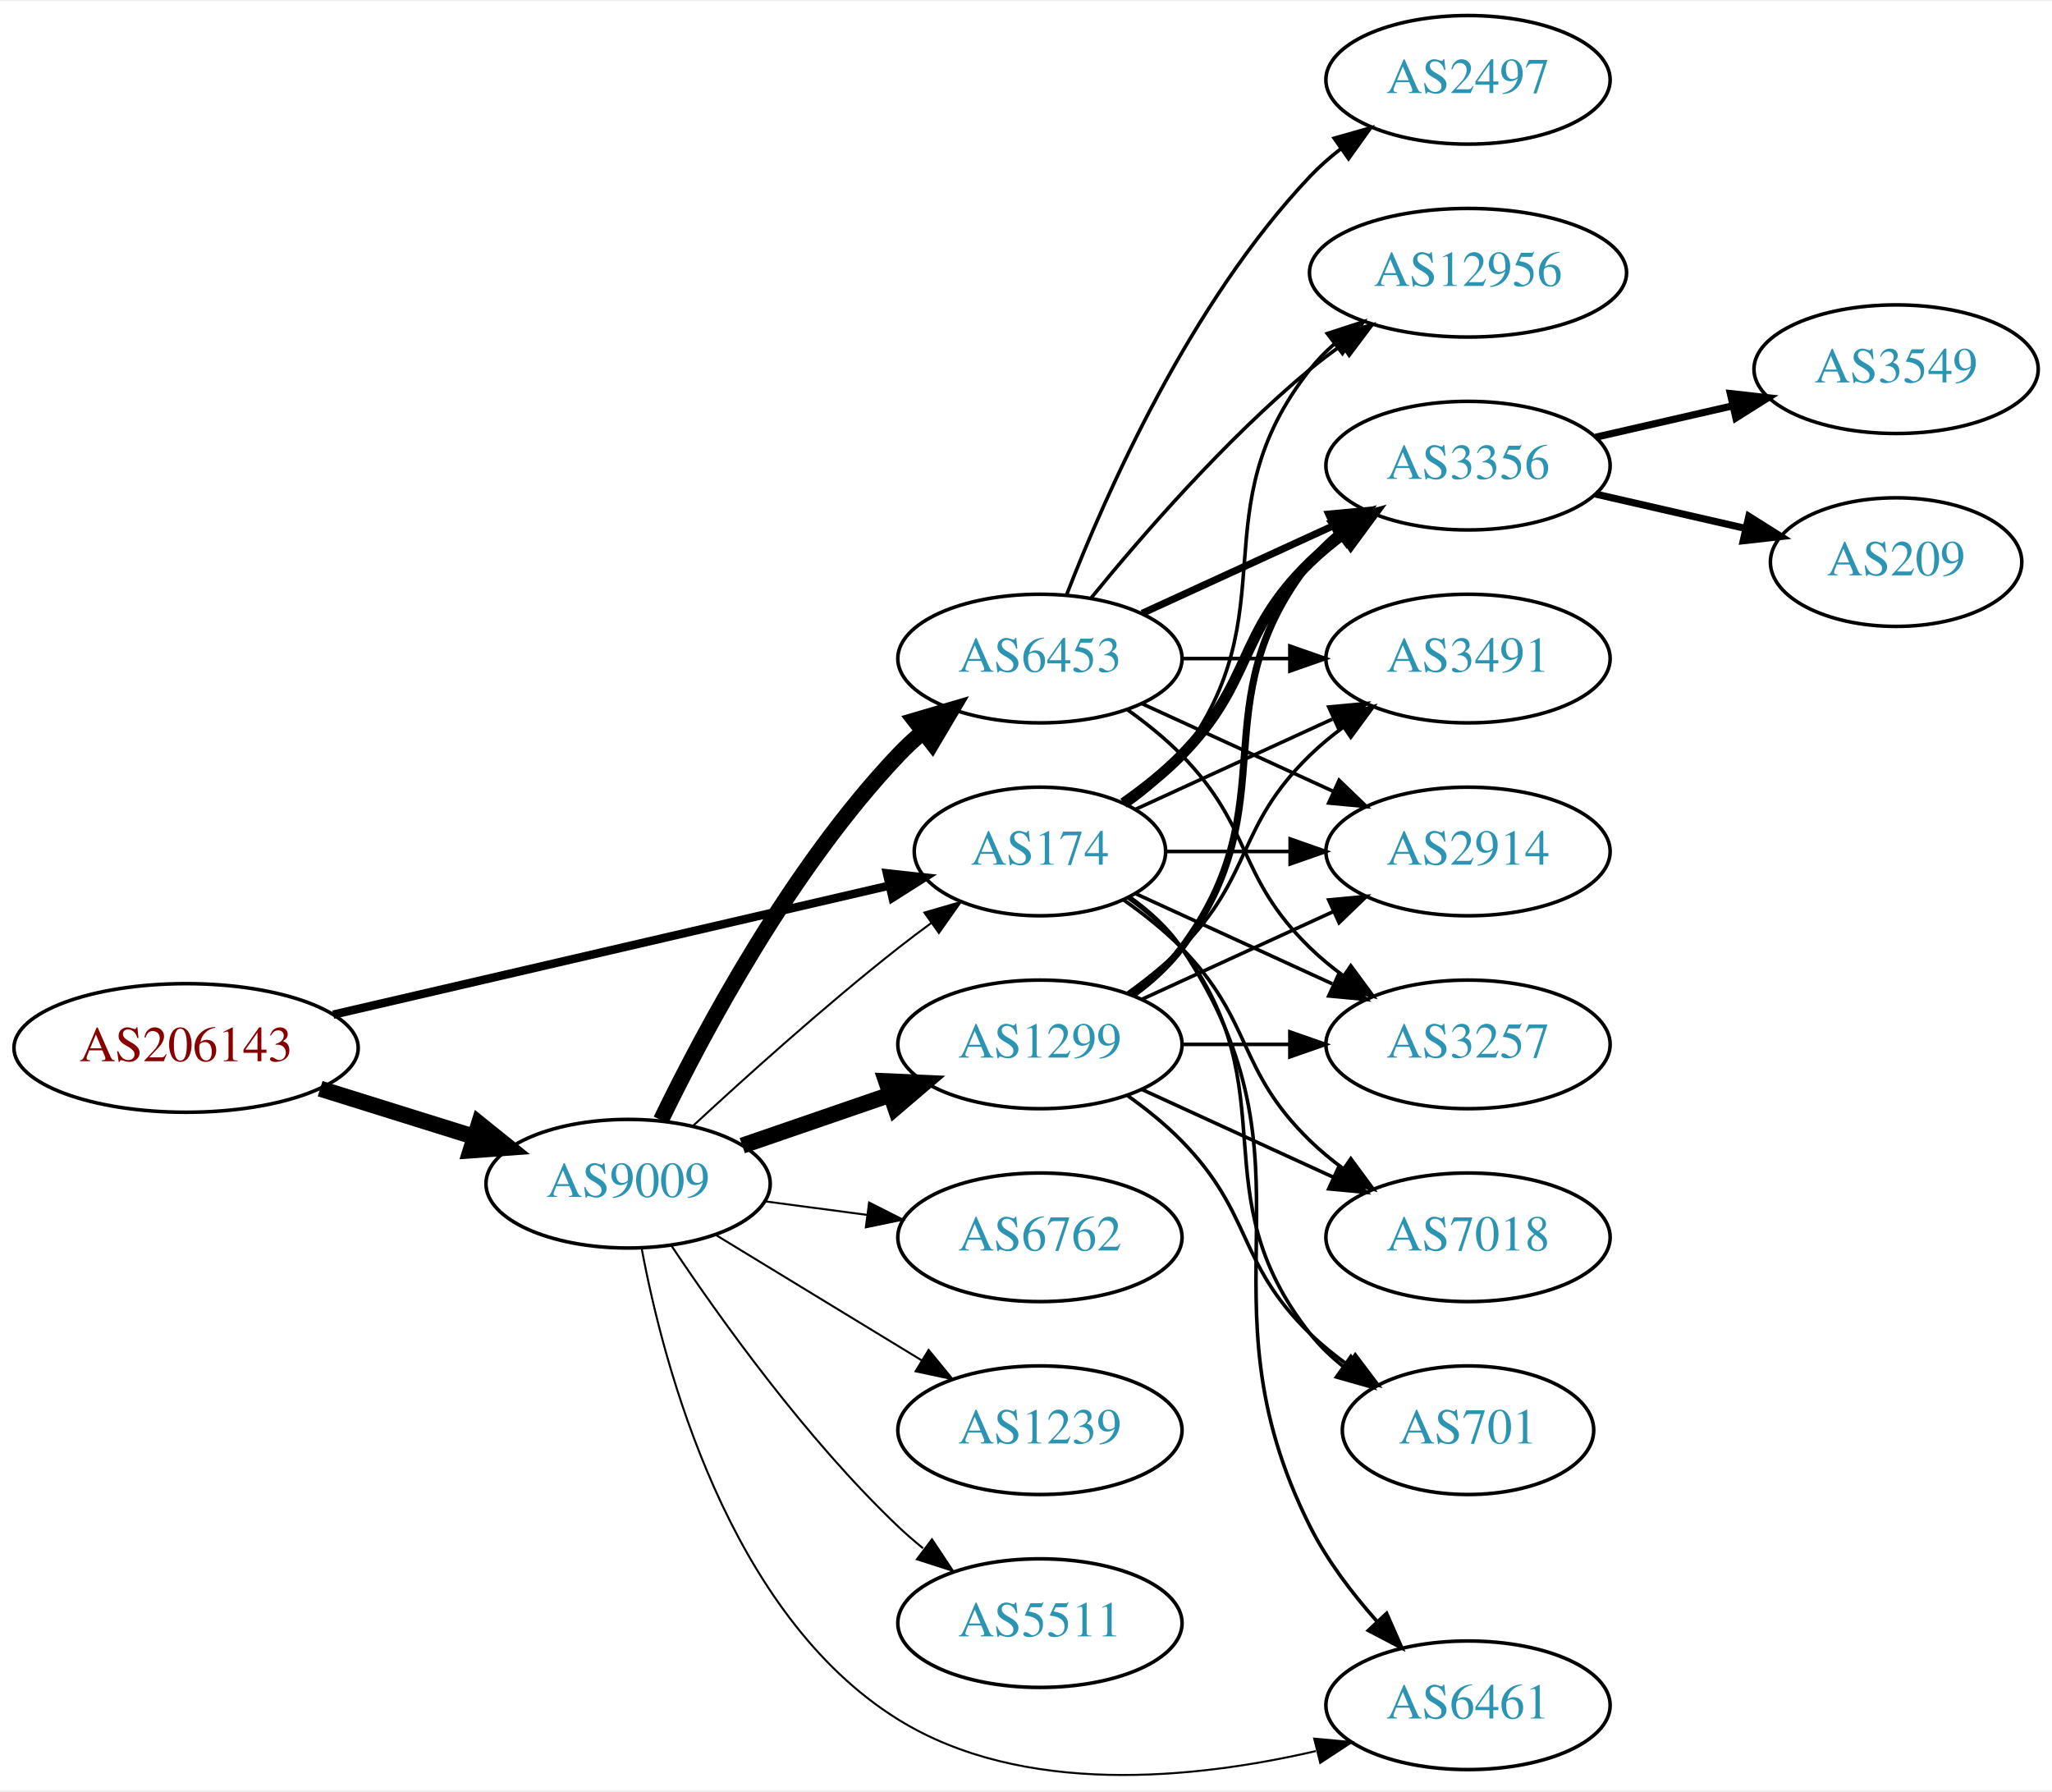
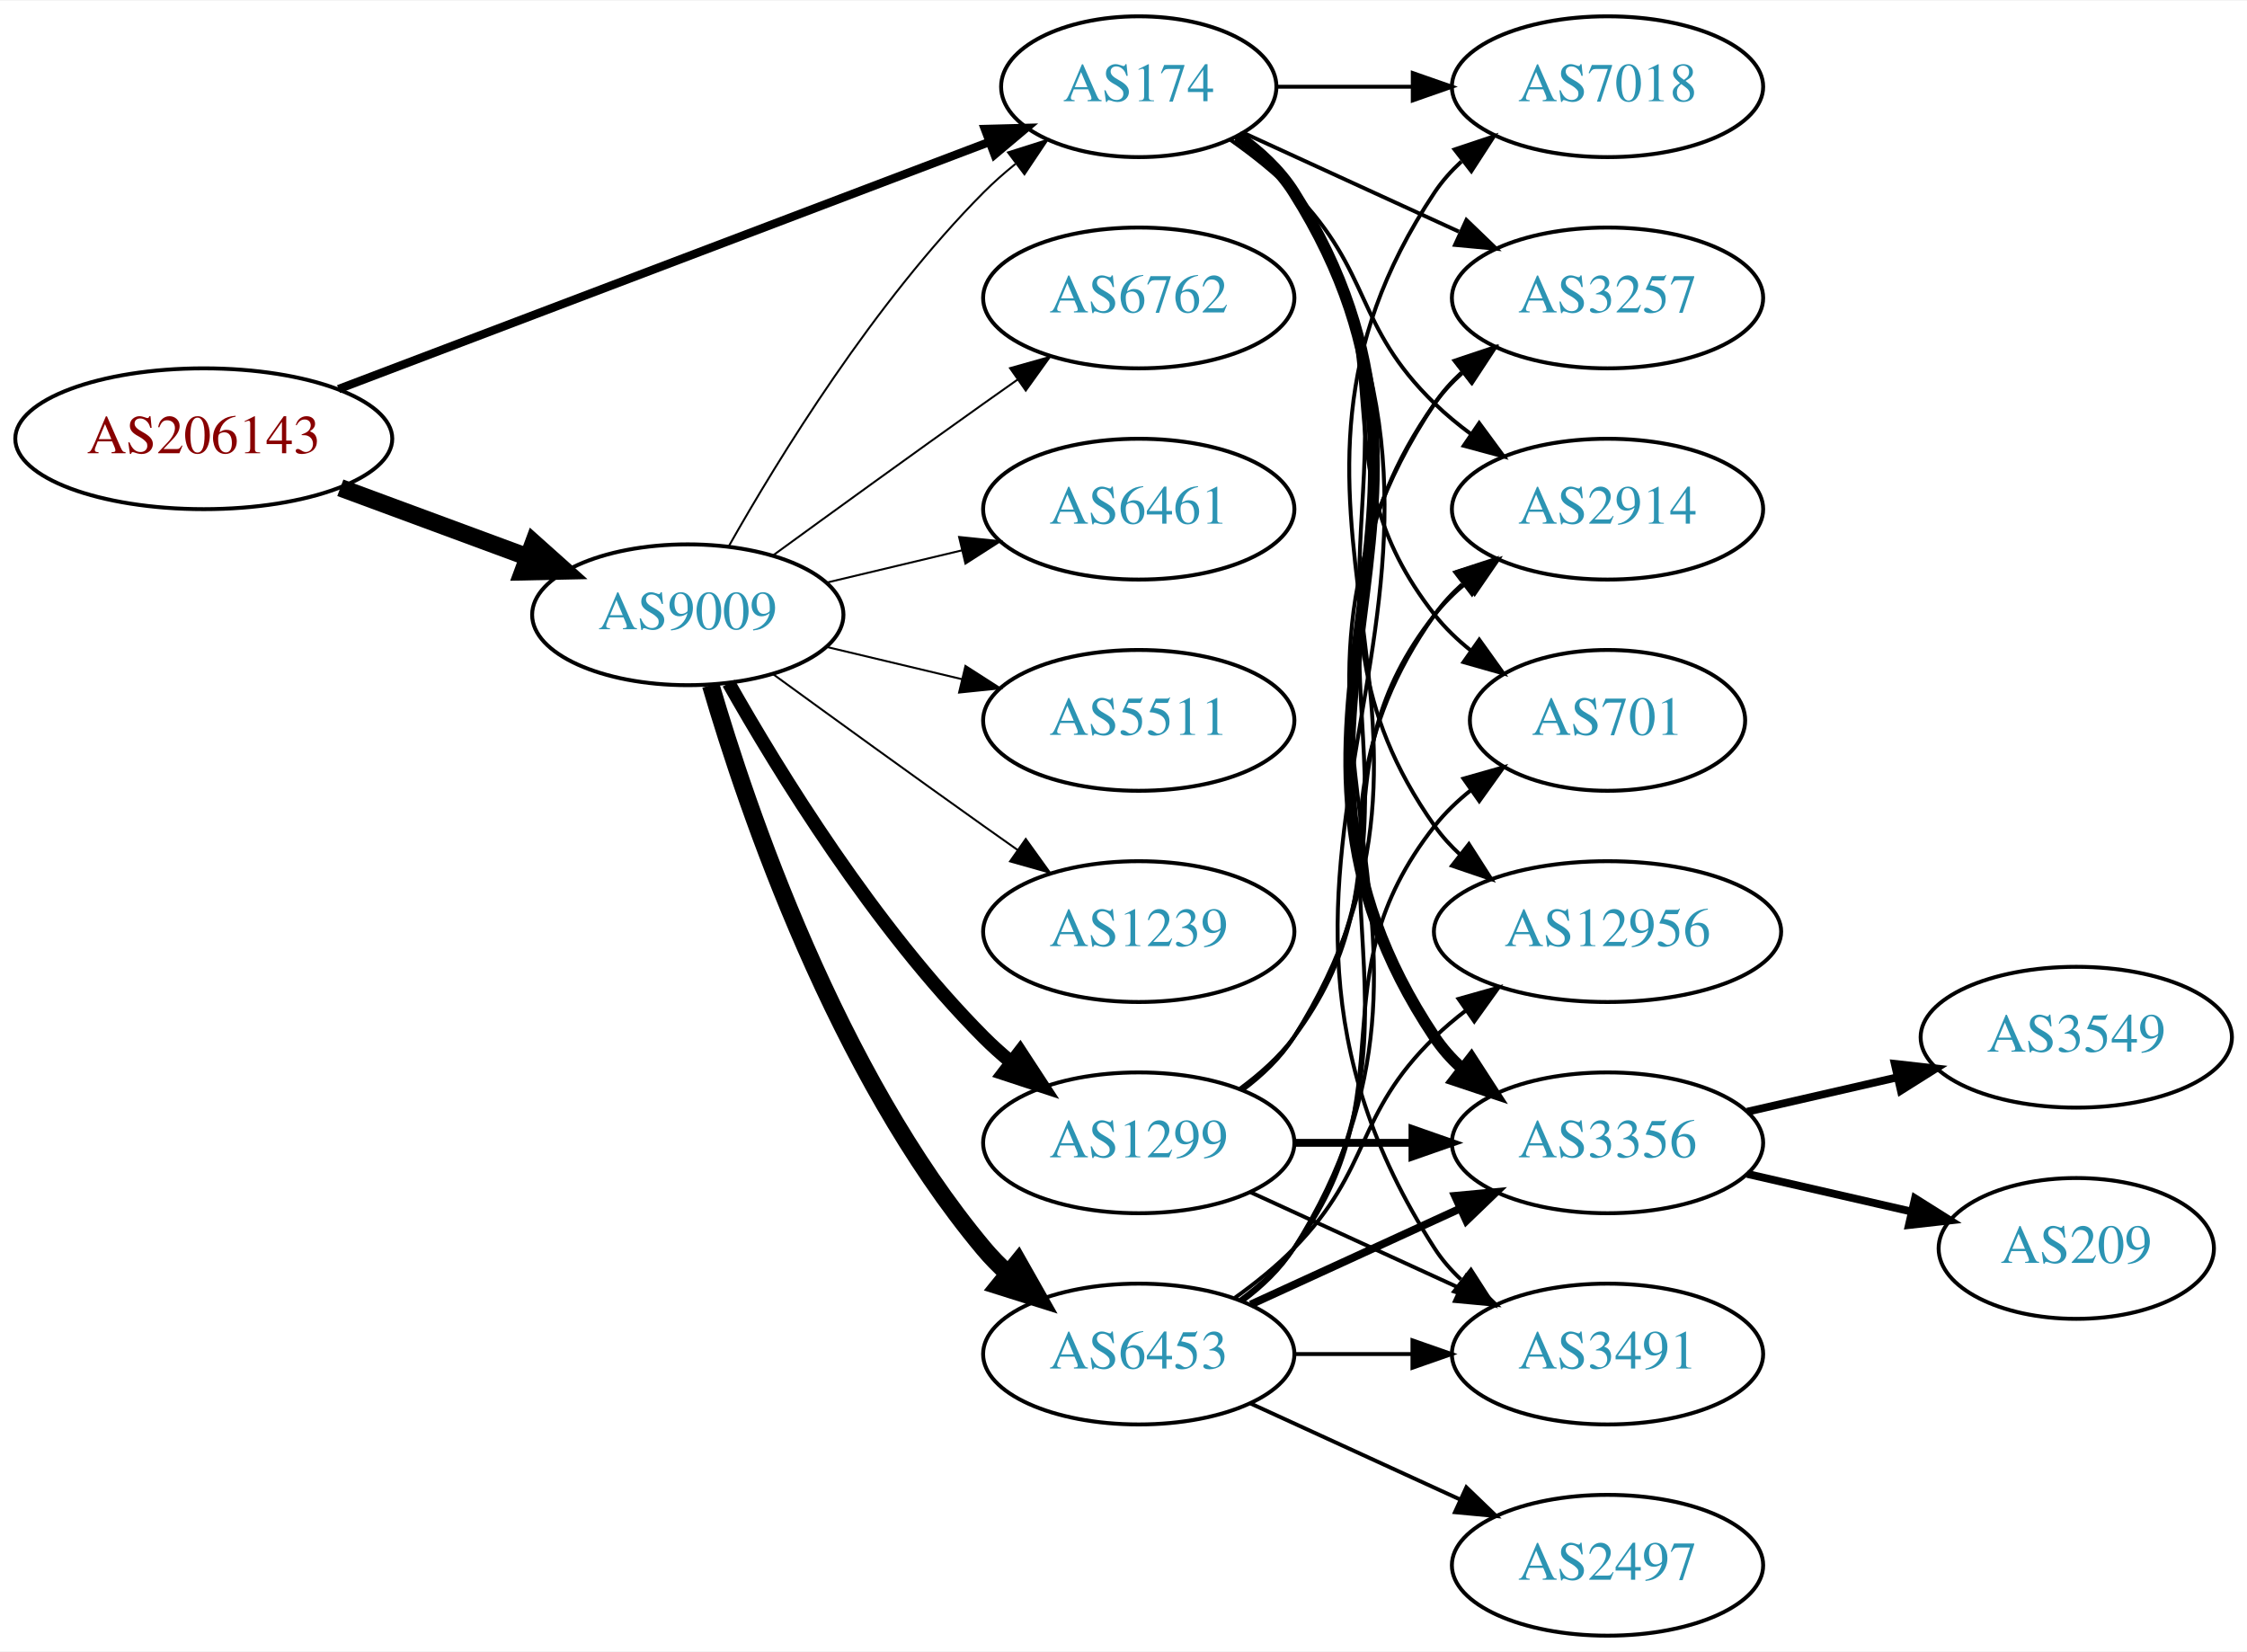
- <svg xmlns="http://www.w3.org/2000/svg" xmlns:xlink="http://www.w3.org/1999/xlink" width="574pt" height="501pt" viewBox="0.00 0.00 574.46 500.71">
-   <g id="graph0" class="graph" transform="scale(1 1) rotate(0) translate(4 496.707)">
-     <polygon fill="white" stroke="none" points="-4,4 -4,-496.707 570.463,-496.707 570.463,4 -4,4" />
+ <svg xmlns="http://www.w3.org/2000/svg" xmlns:xlink="http://www.w3.org/1999/xlink" width="574pt" height="422pt" viewBox="0.00 0.00 574.46 422.00">
+   <g id="graph0" class="graph" transform="scale(1 1) rotate(0) translate(4 418)">
+     <polygon fill="white" stroke="none" points="-4,4 -4,-418 570.463,-418 570.463,4 -4,4" />
    <g id="node1" class="node">
      <g id="a_node1">
        <a xlink:href="/asn/206143" xlink:title="AS206143 ~ Networked Creativity LLP [AT]">
-           <ellipse fill="#ffffff" stroke="black" cx="48.096" cy="-203.707" rx="48.192" ry="18" />
-           <text text-anchor="middle" x="48.096" y="-200.007" font-family="Times,serif" font-size="14.00" fill="#880000">AS206143</text>
+           <ellipse fill="#ffffff" stroke="black" cx="48.096" cy="-306" rx="48.192" ry="18" />
+           <text text-anchor="middle" x="48.096" y="-302.3" font-family="Times,serif" font-size="14.00" fill="#880000">AS206143</text>
        </a>
      </g>
    </g>
    <g id="node2" class="node">
      <g id="a_node2">
        <a xlink:href="/asn/174" xlink:title="AS174 ~ Cogent Communications [US]">
-           <ellipse fill="#ffffff" stroke="black" cx="287.131" cy="-258.707" rx="35.194" ry="18" />
-           <text text-anchor="middle" x="287.131" y="-255.007" font-family="Times,serif" font-size="14.00" fill="#2c94b3">AS174</text>
+           <ellipse fill="#ffffff" stroke="black" cx="287.131" cy="-396" rx="35.194" ry="18" />
+           <text text-anchor="middle" x="287.131" y="-392.3" font-family="Times,serif" font-size="14.00" fill="#2c94b3">AS174</text>
        </a>
      </g>
    </g>
    <g id="edge1" class="edge">
-       <path fill="none" stroke="black" stroke-width="2.357" d="M89.305,-213.037C132.593,-223.081 201.107,-238.979 244.818,-249.121" />
-       <polygon fill="black" stroke="black" stroke-width="2.357" points="244.294,-252.592 254.826,-251.443 245.876,-245.774 244.294,-252.592" />
+       <path fill="none" stroke="black" stroke-width="2.143" d="M82.554,-318.704C126.425,-335.361 203.161,-364.497 248.85,-381.845" />
+       <polygon fill="black" stroke="black" stroke-width="2.143" points="247.789,-385.186 258.381,-385.463 250.274,-378.642 247.789,-385.186" />
    </g>
    <g id="node3" class="node">
      <g id="a_node3">
        <a xlink:href="/asn/9009" xlink:title="AS9009 ~ M247 Ltd [GB]">
-           <ellipse fill="#ffffff" stroke="black" cx="171.838" cy="-165.707" rx="39.794" ry="18" />
-           <text text-anchor="middle" x="171.838" y="-162.007" font-family="Times,serif" font-size="14.00" fill="#2c94b3">AS9009</text>
+           <ellipse fill="#ffffff" stroke="black" cx="171.838" cy="-261" rx="39.794" ry="18" />
+           <text text-anchor="middle" x="171.838" y="-257.3" font-family="Times,serif" font-size="14.00" fill="#2c94b3">AS9009</text>
        </a>
      </g>
    </g>
    <g id="edge2" class="edge">
-       <path fill="none" stroke="black" stroke-width="4.5" d="M85.622,-192.306C99.149,-188.084 114.595,-183.262 128.589,-178.894" />
-       <polygon fill="black" stroke="black" stroke-width="4.5" points="130.1,-182.548 138.473,-175.809 127.754,-175.03 130.1,-182.548" />
+       <path fill="none" stroke="black" stroke-width="4.5" d="M83.008,-293.465C97.783,-288.004 115.213,-281.561 130.635,-275.86" />
+       <polygon fill="black" stroke="black" stroke-width="4.5" points="132.417,-279.4 140.431,-272.239 129.686,-272.013 132.417,-279.4" />
    </g>
    <g id="node4" class="node">
      <g id="a_node4">
-         <a xlink:href="/asn/3491" xlink:title="AS3491 ~ PCCW Global, Inc. [US]">
-           <ellipse fill="#ffffff" stroke="black" cx="406.973" cy="-312.707" rx="39.794" ry="18" />
-           <text text-anchor="middle" x="406.973" y="-309.007" font-family="Times,serif" font-size="14.00" fill="#2c94b3">AS3491</text>
+         <a xlink:href="/asn/3257" xlink:title="AS3257 ~ GTT [DE]">
+           <ellipse fill="#ffffff" stroke="black" cx="406.973" cy="-342" rx="39.794" ry="18" />
+           <text text-anchor="middle" x="406.973" y="-338.3" font-family="Times,serif" font-size="14.00" fill="#2c94b3">AS3257</text>
        </a>
      </g>
    </g>
    <g id="edge3" class="edge">
-       <path fill="none" stroke="black" d="M313.992,-270.558C330.113,-277.945 351.115,-287.569 368.98,-295.755" />
-       <polygon fill="black" stroke="black" points="367.983,-299.148 378.532,-300.132 370.899,-292.784 367.983,-299.148" />
+       <path fill="none" stroke="black" d="M313.992,-384.149C330.113,-376.762 351.115,-367.138 368.98,-358.952" />
+       <polygon fill="black" stroke="black" points="370.899,-361.923 378.532,-354.575 367.983,-355.559 370.899,-361.923" />
    </g>
    <g id="node5" class="node">
      <g id="a_node5">
-         <a xlink:href="/asn/2914" xlink:title="AS2914 ~ NTT America, Inc. [US]">
-           <ellipse fill="#ffffff" stroke="black" cx="406.973" cy="-258.707" rx="39.794" ry="18" />
-           <text text-anchor="middle" x="406.973" y="-255.007" font-family="Times,serif" font-size="14.00" fill="#2c94b3">AS2914</text>
+         <a xlink:href="/asn/701" xlink:title="AS701 ~ UUNET [US]">
+           <ellipse fill="#ffffff" stroke="black" cx="406.973" cy="-234" rx="35.194" ry="18" />
+           <text text-anchor="middle" x="406.973" y="-230.3" font-family="Times,serif" font-size="14.00" fill="#2c94b3">AS701</text>
        </a>
      </g>
    </g>
    <g id="edge4" class="edge">
-       <path fill="none" stroke="black" d="M322.533,-258.707C333.357,-258.707 345.524,-258.707 357.151,-258.707" />
-       <polygon fill="black" stroke="black" points="357.182,-262.207 367.182,-258.707 357.182,-255.207 357.182,-262.207" />
+       <path fill="none" stroke="black" d="M311.857,-382.989C317.354,-379.081 322.762,-374.378 326.777,-369 357.049,-328.458 331.479,-300.754 362.777,-261 365.424,-257.639 368.613,-254.583 372.044,-251.839" />
+       <polygon fill="black" stroke="black" points="374.182,-254.614 380.351,-246 370.157,-248.887 374.182,-254.614" />
    </g>
    <g id="node6" class="node">
      <g id="a_node6">
-         <a xlink:href="/asn/3257" xlink:title="AS3257 ~ GTT [DE]">
-           <ellipse fill="#ffffff" stroke="black" cx="406.973" cy="-204.707" rx="39.794" ry="18" />
-           <text text-anchor="middle" x="406.973" y="-201.007" font-family="Times,serif" font-size="14.00" fill="#2c94b3">AS3257</text>
+         <a xlink:href="/asn/3356" xlink:title="AS3356 ~ Level 3 Parent, LLC [US]">
+           <ellipse fill="#ffffff" stroke="black" cx="406.973" cy="-126" rx="39.794" ry="18" />
+           <text text-anchor="middle" x="406.973" y="-122.3" font-family="Times,serif" font-size="14.00" fill="#2c94b3">AS3356</text>
        </a>
      </g>
    </g>
    <g id="edge5" class="edge">
-       <path fill="none" stroke="black" d="M313.992,-246.856C330.113,-239.469 351.115,-229.845 368.98,-221.659" />
-       <polygon fill="black" stroke="black" points="370.899,-224.63 378.532,-217.282 367.983,-218.266 370.899,-224.63" />
+       <path fill="none" stroke="black" stroke-width="3" d="M312.457,-383.402C317.942,-379.485 323.195,-374.675 326.777,-369 378.727,-286.7 308.739,-233.944 362.777,-153 364.692,-150.131 367.027,-147.51 369.608,-145.128" />
+       <polygon fill="black" stroke="black" stroke-width="3" points="372.159,-147.579 377.919,-138.687 367.871,-142.046 372.159,-147.579" />
    </g>
    <g id="node7" class="node">
      <g id="a_node7">
-         <a xlink:href="/asn/701" xlink:title="AS701 ~ UUNET [US]">
-           <ellipse fill="#ffffff" stroke="black" cx="406.973" cy="-96.707" rx="35.194" ry="18" />
-           <text text-anchor="middle" x="406.973" y="-93.007" font-family="Times,serif" font-size="14.00" fill="#2c94b3">AS701</text>
+         <a xlink:href="/asn/7018" xlink:title="AS7018 ~ AT&amp;T Services, Inc. [US]">
+           <ellipse fill="#ffffff" stroke="black" cx="406.973" cy="-396" rx="39.794" ry="18" />
+           <text text-anchor="middle" x="406.973" y="-392.3" font-family="Times,serif" font-size="14.00" fill="#2c94b3">AS7018</text>
        </a>
      </g>
    </g>
    <g id="edge6" class="edge">
-       <path fill="none" stroke="black" d="M311.857,-245.696C317.354,-241.788 322.762,-237.085 326.777,-231.707 357.049,-191.165 331.479,-163.461 362.777,-123.707 365.424,-120.346 368.613,-117.29 372.044,-114.546" />
-       <polygon fill="black" stroke="black" points="374.182,-117.321 380.351,-108.707 370.157,-111.594 374.182,-117.321" />
+       <path fill="none" stroke="black" d="M322.533,-396C333.357,-396 345.524,-396 357.151,-396" />
+       <polygon fill="black" stroke="black" points="357.182,-399.5 367.182,-396 357.182,-392.5 357.182,-399.5" />
    </g>
    <g id="node8" class="node">
      <g id="a_node8">
-         <a xlink:href="/asn/7018" xlink:title="AS7018 ~ AT&amp;T Services, Inc. [US]">
-           <ellipse fill="#ffffff" stroke="black" cx="406.973" cy="-150.707" rx="39.794" ry="18" />
-           <text text-anchor="middle" x="406.973" y="-147.007" font-family="Times,serif" font-size="14.00" fill="#2c94b3">AS7018</text>
+         <a xlink:href="/asn/3491" xlink:title="AS3491 ~ PCCW Global, Inc. [US]">
+           <ellipse fill="#ffffff" stroke="black" cx="406.973" cy="-72" rx="39.794" ry="18" />
+           <text text-anchor="middle" x="406.973" y="-68.3" font-family="Times,serif" font-size="14.00" fill="#2c94b3">AS3491</text>
        </a>
      </g>
    </g>
    <g id="edge7" class="edge">
-       <path fill="none" stroke="black" d="M310.514,-245.175C316.156,-241.217 321.969,-236.621 326.777,-231.707 346.95,-211.09 342.084,-197.801 362.777,-177.707 365.623,-174.944 368.796,-172.321 372.096,-169.873" />
-       <polygon fill="black" stroke="black" points="374.162,-172.701 380.444,-164.169 370.213,-166.921 374.162,-172.701" />
+       <path fill="none" stroke="black" d="M312.586,-383.481C318.069,-379.563 323.288,-374.733 326.777,-369 389.721,-265.588 297.209,-200.768 362.777,-99 364.645,-96.101 366.947,-93.458 369.506,-91.061" />
+       <polygon fill="black" stroke="black" points="372.056,-93.511 377.783,-84.597 367.747,-87.994 372.056,-93.511" />
    </g>
    <g id="node9" class="node">
      <g id="a_node9">
-         <a xlink:href="/asn/3356" xlink:title="AS3356 ~ Level 3 Parent, LLC [US]">
-           <ellipse fill="#ffffff" stroke="black" cx="406.973" cy="-366.707" rx="39.794" ry="18" />
-           <text text-anchor="middle" x="406.973" y="-363.007" font-family="Times,serif" font-size="14.00" fill="#2c94b3">AS3356</text>
+         <a xlink:href="/asn/12956" xlink:title="AS12956 ~ TELXIUS [ES]">
+           <ellipse fill="#ffffff" stroke="black" cx="406.973" cy="-180" rx="44.393" ry="18" />
+           <text text-anchor="middle" x="406.973" y="-176.3" font-family="Times,serif" font-size="14.00" fill="#2c94b3">AS12956</text>
        </a>
      </g>
    </g>
    <g id="edge8" class="edge">
-       <path fill="none" stroke="black" stroke-width="3" d="M310.514,-272.239C316.156,-276.197 321.969,-280.793 326.777,-285.707 346.95,-306.324 342.084,-319.613 362.777,-339.707 365.623,-342.47 368.796,-345.093 372.096,-347.541" />
-       <polygon fill="black" stroke="black" stroke-width="3" points="370.213,-350.493 380.444,-353.245 374.162,-344.713 370.213,-350.493" />
+       <path fill="none" stroke="black" d="M312.248,-383.266C317.738,-379.352 323.044,-374.577 326.777,-369 367.802,-307.706 320.198,-267.225 362.777,-207 364.666,-204.328 366.912,-201.865 369.371,-199.605" />
+       <polygon fill="black" stroke="black" points="371.535,-202.356 377.247,-193.433 367.217,-196.846 371.535,-202.356" />
    </g>
    <g id="node10" class="node">
      <g id="a_node10">
-         <a xlink:href="/asn/12956" xlink:title="AS12956 ~ TELXIUS [ES]">
-           <ellipse fill="#ffffff" stroke="black" cx="406.973" cy="-420.707" rx="44.393" ry="18" />
-           <text text-anchor="middle" x="406.973" y="-417.007" font-family="Times,serif" font-size="14.00" fill="#2c94b3">AS12956</text>
+         <a xlink:href="/asn/2914" xlink:title="AS2914 ~ NTT America, Inc. [US]">
+           <ellipse fill="#ffffff" stroke="black" cx="406.973" cy="-288" rx="39.794" ry="18" />
+           <text text-anchor="middle" x="406.973" y="-284.3" font-family="Times,serif" font-size="14.00" fill="#2c94b3">AS2914</text>
        </a>
      </g>
    </g>
    <g id="edge9" class="edge">
-       <path fill="none" stroke="black" d="M311.857,-271.718C317.354,-275.626 322.762,-280.329 326.777,-285.707 357.049,-326.249 331.479,-353.953 362.777,-393.707 364.802,-396.278 367.143,-398.67 369.668,-400.881" />
-       <polygon fill="black" stroke="black" points="367.582,-403.691 377.657,-406.968 371.824,-398.123 367.582,-403.691" />
-     </g>
-     <g id="node11" class="node">
-       <g id="a_node11">
-         <a xlink:href="/asn/6461" xlink:title="AS6461 ~ Zayo Bandwidth [US]">
-           <ellipse fill="#ffffff" stroke="black" cx="406.973" cy="-19.707" rx="39.794" ry="18" />
-           <text text-anchor="middle" x="406.973" y="-16.007" font-family="Times,serif" font-size="14.00" fill="#2c94b3">AS6461</text>
-         </a>
-       </g>
-     </g>
-     <g id="edge10" class="edge">
-       <path fill="none" stroke="black" d="M312.248,-245.973C317.738,-242.059 323.044,-237.284 326.777,-231.707 367.802,-170.413 329.664,-135.612 362.777,-69.707 367.567,-60.174 374.577,-50.969 381.563,-43.111" />
-       <polygon fill="black" stroke="black" points="384.182,-45.435 388.457,-35.741 379.07,-40.653 384.182,-45.435" />
-     </g>
-     <g id="edge19" class="edge">
-       <path fill="none" stroke="black" stroke-width="0.562" d="M189.851,-181.754C204.678,-195.491 226.96,-215.55 247.484,-231.707 250.423,-234.02 253.543,-236.367 256.687,-238.663" />
-       <polygon fill="black" stroke="black" stroke-width="0.562" points="254.781,-241.603 264.955,-244.561 258.846,-235.904 254.781,-241.603" />
+       <path fill="none" stroke="black" d="M310.514,-382.468C316.156,-378.51 321.969,-373.914 326.777,-369 346.95,-348.383 342.084,-335.094 362.777,-315 365.623,-312.237 368.796,-309.614 372.096,-307.166" />
+       <polygon fill="black" stroke="black" points="374.162,-309.994 380.444,-301.462 370.213,-304.214 374.162,-309.994" />
    </g>
    <g id="edge18" class="edge">
-       <path fill="none" stroke="black" stroke-width="0.562" d="M175.599,-147.783C181.756,-114.785 200.004,-45.113 247.484,-15.707 282.368,5.898 330.37,0.984 364.382,-6.89" />
-       <polygon fill="black" stroke="black" stroke-width="0.562" points="363.908,-10.379 374.458,-9.403 365.602,-3.587 363.908,-10.379" />
+       <path fill="none" stroke="black" stroke-width="0.5" d="M182.298,-278.49C195.08,-301.096 219.512,-340.886 247.484,-369 249.985,-371.513 252.745,-373.949 255.606,-376.261" />
+       <polygon fill="black" stroke="black" stroke-width="0.5" points="253.705,-379.21 263.804,-382.413 257.907,-373.611 253.705,-379.21" />
+     </g>
+     <g id="node13" class="node">
+       <g id="a_node13">
+         <a xlink:href="/asn/1239" xlink:title="AS1239 ~ Sprint [US]">
+           <ellipse fill="#ffffff" stroke="black" cx="287.131" cy="-180" rx="39.794" ry="18" />
+           <text text-anchor="middle" x="287.131" y="-176.3" font-family="Times,serif" font-size="14.00" fill="#2c94b3">AS1239</text>
+         </a>
+       </g>
+     </g>
+     <g id="edge12" class="edge">
+       <path fill="none" stroke="black" stroke-width="0.5" d="M193.686,-245.778C208.62,-234.909 229.234,-219.975 247.484,-207 250.305,-204.995 253.248,-202.915 256.196,-200.841" />
+       <polygon fill="black" stroke="black" stroke-width="0.5" points="258.242,-203.681 264.421,-195.074 254.223,-197.95 258.242,-203.681" />
    </g>
    <g id="node14" class="node">
      <g id="a_node14">
-         <a xlink:href="/asn/6762" xlink:title="AS6762 ~ TELECOM ITALIA SPARKLE S.p.A. [IT]">
-           <ellipse fill="#ffffff" stroke="black" cx="287.131" cy="-150.707" rx="39.794" ry="18" />
-           <text text-anchor="middle" x="287.131" y="-147.007" font-family="Times,serif" font-size="14.00" fill="#2c94b3">AS6762</text>
+         <a xlink:href="/asn/1299" xlink:title="AS1299 ~ Telia Carrier [EU]">
+           <ellipse fill="#ffffff" stroke="black" cx="287.131" cy="-126" rx="39.794" ry="18" />
+           <text text-anchor="middle" x="287.131" y="-122.3" font-family="Times,serif" font-size="14.00" fill="#2c94b3">AS1299</text>
        </a>
      </g>
    </g>
    <g id="edge13" class="edge">
-       <path fill="none" stroke="black" stroke-width="0.562" d="M210.248,-160.754C219.336,-159.551 229.173,-158.248 238.658,-156.992" />
-       <polygon fill="black" stroke="black" stroke-width="0.562" points="239.306,-160.437 248.76,-155.655 238.387,-153.498 239.306,-160.437" />
+       <path fill="none" stroke="black" stroke-width="3.5" d="M182.298,-243.51C195.08,-220.904 219.512,-181.114 247.484,-153 249.595,-150.879 251.891,-148.812 254.277,-146.829" />
+       <polygon fill="black" stroke="black" stroke-width="3.5" points="256.792,-149.31 262.592,-140.444 252.529,-143.758 256.792,-149.31" />
    </g>
    <g id="node15" class="node">
      <g id="a_node15">
-         <a xlink:href="/asn/1299" xlink:title="AS1299 ~ Telia Carrier [EU]">
-           <ellipse fill="#ffffff" stroke="black" cx="287.131" cy="-204.707" rx="39.794" ry="18" />
-           <text text-anchor="middle" x="287.131" y="-201.007" font-family="Times,serif" font-size="14.00" fill="#2c94b3">AS1299</text>
+         <a xlink:href="/asn/6453" xlink:title="AS6453 ~ TATA COMMUNICATIONS (AMERICA) INC [US]">
+           <ellipse fill="#ffffff" stroke="black" cx="287.131" cy="-72" rx="39.794" ry="18" />
+           <text text-anchor="middle" x="287.131" y="-68.3" font-family="Times,serif" font-size="14.00" fill="#2c94b3">AS6453</text>
        </a>
      </g>
    </g>
    <g id="edge14" class="edge">
-       <path fill="none" stroke="black" stroke-width="4.5" d="M203.796,-176.364C216.554,-180.756 231.518,-185.907 245.164,-190.604" />
-       <polygon fill="black" stroke="black" stroke-width="4.5" points="244.08,-194.396 254.817,-193.927 246.643,-186.949 244.08,-194.396" />
+       <path fill="none" stroke="black" stroke-width="4.5" d="M177.712,-242.998C187.026,-211.156 209.843,-144.019 247.484,-99 249.355,-96.763 251.453,-94.626 253.679,-92.604" />
+       <polygon fill="black" stroke="black" stroke-width="4.5" points="256.301,-95.548 261.598,-86.196 251.348,-89.426 256.301,-95.548" />
    </g>
    <g id="node16" class="node">
      <g id="a_node16">
-         <a xlink:href="/asn/1239" xlink:title="AS1239 ~ Sprint [US]">
-           <ellipse fill="#ffffff" stroke="black" cx="287.131" cy="-96.707" rx="39.794" ry="18" />
-           <text text-anchor="middle" x="287.131" y="-93.007" font-family="Times,serif" font-size="14.00" fill="#2c94b3">AS1239</text>
+         <a xlink:href="/asn/6762" xlink:title="AS6762 ~ TELECOM ITALIA SPARKLE S.p.A. [IT]">
+           <ellipse fill="#ffffff" stroke="black" cx="287.131" cy="-342" rx="39.794" ry="18" />
+           <text text-anchor="middle" x="287.131" y="-338.3" font-family="Times,serif" font-size="14.00" fill="#2c94b3">AS6762</text>
        </a>
      </g>
    </g>
    <g id="edge15" class="edge">
-       <path fill="none" stroke="black" stroke-width="0.562" d="M196.312,-151.41C213.022,-141.233 235.677,-127.435 254.054,-116.243" />
-       <polygon fill="black" stroke="black" stroke-width="0.562" points="255.966,-119.176 262.687,-110.986 252.325,-113.198 255.966,-119.176" />
+       <path fill="none" stroke="black" stroke-width="0.5" d="M193.686,-276.222C208.62,-287.091 229.234,-302.025 247.484,-315 250.305,-317.005 253.248,-319.085 256.196,-321.159" />
+       <polygon fill="black" stroke="black" stroke-width="0.5" points="254.223,-324.05 264.421,-326.926 258.242,-318.319 254.223,-324.05" />
    </g>
    <g id="node17" class="node">
      <g id="a_node17">
-         <a xlink:href="/asn/6453" xlink:title="AS6453 ~ TATA COMMUNICATIONS (AMERICA) INC [US]">
-           <ellipse fill="#ffffff" stroke="black" cx="287.131" cy="-312.707" rx="39.794" ry="18" />
-           <text text-anchor="middle" x="287.131" y="-309.007" font-family="Times,serif" font-size="14.00" fill="#2c94b3">AS6453</text>
+         <a xlink:href="/asn/6461" xlink:title="AS6461 ~ Zayo Bandwidth [US]">
+           <ellipse fill="#ffffff" stroke="black" cx="287.131" cy="-288" rx="39.794" ry="18" />
+           <text text-anchor="middle" x="287.131" y="-284.3" font-family="Times,serif" font-size="14.00" fill="#2c94b3">AS6461</text>
        </a>
      </g>
    </g>
    <g id="edge16" class="edge">
-       <path fill="none" stroke="black" stroke-width="4.5" d="M181.036,-183.512C193.086,-208.379 217.438,-254.013 247.484,-285.707 249.543,-287.879 251.802,-289.981 254.162,-291.989" />
-       <polygon fill="black" stroke="black" stroke-width="4.5" points="252.12,-295.389 262.432,-298.419 256.954,-289.172 252.12,-295.389" />
+       <path fill="none" stroke="black" stroke-width="0.5" d="M207.445,-269.248C218.316,-271.838 230.471,-274.735 241.913,-277.462" />
+       <polygon fill="black" stroke="black" stroke-width="0.5" points="241.197,-280.889 251.736,-279.803 242.819,-274.08 241.197,-280.889" />
    </g>
    <g id="node18" class="node">
      <g id="a_node18">
        <a xlink:href="/asn/5511" xlink:title="AS5511 ~ Orange S.A. [FR]">
-           <ellipse fill="#ffffff" stroke="black" cx="287.131" cy="-42.707" rx="39.794" ry="18" />
-           <text text-anchor="middle" x="287.131" y="-39.007" font-family="Times,serif" font-size="14.00" fill="#2c94b3">AS5511</text>
+           <ellipse fill="#ffffff" stroke="black" cx="287.131" cy="-234" rx="39.794" ry="18" />
+           <text text-anchor="middle" x="287.131" y="-230.3" font-family="Times,serif" font-size="14.00" fill="#2c94b3">AS5511</text>
        </a>
      </g>
    </g>
    <g id="edge17" class="edge">
-       <path fill="none" stroke="black" stroke-width="0.562" d="M183.88,-148.496C197.372,-128.249 221.619,-94.284 247.484,-69.707 249.654,-67.646 251.992,-65.622 254.406,-63.668" />
-       <polygon fill="black" stroke="black" stroke-width="0.562" points="256.911,-66.162 262.774,-57.337 252.687,-60.58 256.911,-66.162" />
+       <path fill="none" stroke="black" stroke-width="0.5" d="M207.445,-252.752C218.316,-250.162 230.471,-247.265 241.913,-244.538" />
+       <polygon fill="black" stroke="black" stroke-width="0.5" points="242.819,-247.92 251.736,-242.197 241.197,-241.111 242.819,-247.92" />
+     </g>
+     <g id="node11" class="node">
+       <g id="a_node11">
+         <a xlink:href="/asn/3549" xlink:title="AS3549 ~ Level 3 Parent, LLC [US]">
+           <ellipse fill="#ffffff" stroke="black" cx="526.816" cy="-153" rx="39.794" ry="18" />
+           <text text-anchor="middle" x="526.816" y="-149.3" font-family="Times,serif" font-size="14.00" fill="#2c94b3">AS3549</text>
+         </a>
+       </g>
+     </g>
+     <g id="edge10" class="edge">
+       <path fill="none" stroke="black" stroke-width="2" d="M442.693,-133.955C454.693,-136.704 468.314,-139.825 481.006,-142.733" />
+       <polygon fill="black" stroke="black" stroke-width="2" points="480.409,-146.187 490.938,-145.009 481.972,-139.364 480.409,-146.187" />
    </g>
    <g id="node12" class="node">
      <g id="a_node12">
-         <a xlink:href="/asn/3549" xlink:title="AS3549 ~ Level 3 Parent, LLC [US]">
-           <ellipse fill="#ffffff" stroke="black" cx="526.816" cy="-393.707" rx="39.794" ry="18" />
-           <text text-anchor="middle" x="526.816" y="-390.007" font-family="Times,serif" font-size="14.00" fill="#2c94b3">AS3549</text>
+         <a xlink:href="/asn/209" xlink:title="AS209 ~ CenturyLink Communications, LLC [US]">
+           <ellipse fill="#ffffff" stroke="black" cx="526.816" cy="-99" rx="35.194" ry="18" />
+           <text text-anchor="middle" x="526.816" y="-95.3" font-family="Times,serif" font-size="14.00" fill="#2c94b3">AS209</text>
        </a>
      </g>
    </g>
    <g id="edge11" class="edge">
-       <path fill="none" stroke="black" stroke-width="2" d="M442.693,-374.662C454.693,-377.411 468.314,-380.532 481.006,-383.44" />
-       <polygon fill="black" stroke="black" stroke-width="2" points="480.409,-386.894 490.938,-385.716 481.972,-380.071 480.409,-386.894" />
-     </g>
-     <g id="node13" class="node">
-       <g id="a_node13">
-         <a xlink:href="/asn/209" xlink:title="AS209 ~ CenturyLink Communications, LLC [US]">
-           <ellipse fill="#ffffff" stroke="black" cx="526.816" cy="-339.707" rx="35.194" ry="18" />
-           <text text-anchor="middle" x="526.816" y="-336.007" font-family="Times,serif" font-size="14.00" fill="#2c94b3">AS209</text>
-         </a>
-       </g>
-     </g>
-     <g id="edge12" class="edge">
-       <path fill="none" stroke="black" stroke-width="2" d="M442.693,-358.752C455.785,-355.752 470.807,-352.311 484.448,-349.185" />
-       <polygon fill="black" stroke="black" stroke-width="2" points="485.59,-352.514 494.555,-346.869 484.026,-345.691 485.59,-352.514" />
+       <path fill="none" stroke="black" stroke-width="2" d="M442.693,-118.045C455.785,-115.045 470.807,-111.604 484.448,-108.478" />
+       <polygon fill="black" stroke="black" stroke-width="2" points="485.59,-111.807 494.555,-106.162 484.026,-104.984 485.59,-111.807" />
+     </g>
+     <g id="edge26" class="edge">
+       <path fill="none" stroke="black" d="M313.45,-139.607C318.506,-143.351 323.318,-147.831 326.777,-153 367.802,-214.294 320.198,-254.775 362.777,-315 364.769,-317.816 367.156,-320.401 369.772,-322.76" />
+       <polygon fill="black" stroke="black" points="368.071,-325.865 378.14,-329.162 372.324,-320.306 368.071,-325.865" />
+     </g>
+     <g id="edge29" class="edge">
+       <path fill="none" stroke="black" stroke-width="2" d="M327.044,-126C336.597,-126 346.947,-126 356.909,-126" />
+       <polygon fill="black" stroke="black" stroke-width="2" points="357.102,-129.5 367.102,-126 357.102,-122.5 357.102,-129.5" />
+     </g>
+     <g id="edge30" class="edge">
+       <path fill="none" stroke="black" d="M313.657,-139.472C318.702,-143.223 323.457,-147.74 326.777,-153 378.727,-235.3 308.739,-288.056 362.777,-369 364.692,-371.869 367.027,-374.49 369.608,-376.872" />
+       <polygon fill="black" stroke="black" points="367.871,-379.954 377.919,-383.313 372.159,-374.421 367.871,-379.954" />
+     </g>
+     <g id="edge27" class="edge">
+       <path fill="none" stroke="black" d="M315.76,-113.339C331.717,-106.027 351.987,-96.739 369.27,-88.819" />
+       <polygon fill="black" stroke="black" points="370.885,-91.929 378.518,-84.581 367.969,-85.565 370.885,-91.929" />
+     </g>
+     <g id="edge28" class="edge">
+       <path fill="none" stroke="black" d="M313.062,-139.882C318.138,-143.611 323.056,-148.016 326.777,-153 357.049,-193.542 331.479,-221.246 362.777,-261 365.102,-263.953 367.846,-266.67 370.805,-269.147" />
+       <polygon fill="black" stroke="black" points="368.865,-272.064 379.002,-275.145 372.998,-266.415 368.865,-272.064" />
+     </g>
+     <g id="edge21" class="edge">
+       <path fill="none" stroke="black" d="M313.657,-85.472C318.702,-89.223 323.457,-93.74 326.777,-99 378.727,-181.3 308.739,-234.056 362.777,-315 364.692,-317.869 367.027,-320.49 369.608,-322.872" />
+       <polygon fill="black" stroke="black" points="367.871,-325.954 377.919,-329.313 372.159,-320.421 367.871,-325.954" />
+     </g>
+     <g id="edge22" class="edge">
+       <path fill="none" stroke="black" d="M313.062,-85.882C318.138,-89.611 323.056,-94.016 326.777,-99 357.049,-139.542 331.479,-167.246 362.777,-207 365.424,-210.361 368.613,-213.417 372.044,-216.161" />
+       <polygon fill="black" stroke="black" points="370.157,-219.113 380.351,-222 374.182,-213.386 370.157,-219.113" />
+     </g>
+     <g id="edge20" class="edge">
+       <path fill="none" stroke="black" stroke-width="2" d="M315.76,-84.661C331.717,-91.973 351.987,-101.261 369.27,-109.181" />
+       <polygon fill="black" stroke="black" stroke-width="2" points="367.969,-112.435 378.518,-113.419 370.885,-106.071 367.969,-112.435" />
+     </g>
+     <g id="edge25" class="edge">
+       <path fill="none" stroke="black" d="M327.044,-72C336.597,-72 346.947,-72 356.909,-72" />
+       <polygon fill="black" stroke="black" points="357.102,-75.5 367.102,-72 357.102,-68.5 357.102,-75.5" />
    </g>
    <g id="edge24" class="edge">
-       <path fill="none" stroke="black" d="M311.725,-219.096C316.981,-222.855 322.313,-227.144 326.777,-231.707 346.95,-252.324 342.084,-265.613 362.777,-285.707 365.623,-288.47 368.796,-291.093 372.096,-293.541" />
-       <polygon fill="black" stroke="black" points="370.213,-296.493 380.444,-299.245 374.162,-290.713 370.213,-296.493" />
-     </g>
-     <g id="edge25" class="edge">
-       <path fill="none" stroke="black" d="M315.76,-217.368C331.717,-224.68 351.987,-233.968 369.27,-241.888" />
-       <polygon fill="black" stroke="black" points="367.969,-245.142 378.518,-246.126 370.885,-238.778 367.969,-245.142" />
-     </g>
-     <g id="edge20" class="edge">
-       <path fill="none" stroke="black" d="M327.044,-204.707C336.597,-204.707 346.947,-204.707 356.909,-204.707" />
-       <polygon fill="black" stroke="black" points="357.102,-208.207 367.102,-204.707 357.102,-201.207 357.102,-208.207" />
-     </g>
-     <g id="edge22" class="edge">
-       <path fill="none" stroke="black" d="M311.725,-190.318C316.981,-186.559 322.313,-182.27 326.777,-177.707 346.95,-157.09 342.084,-143.801 362.777,-123.707 366.005,-120.573 369.656,-117.618 373.434,-114.895" />
-       <polygon fill="black" stroke="black" points="375.413,-117.782 381.794,-109.324 371.532,-111.957 375.413,-117.782" />
-     </g>
-     <g id="edge21" class="edge">
-       <path fill="none" stroke="black" d="M315.76,-192.046C331.717,-184.734 351.987,-175.446 369.27,-167.526" />
-       <polygon fill="black" stroke="black" points="370.885,-170.636 378.518,-163.288 367.969,-164.272 370.885,-170.636" />
+       <path fill="none" stroke="black" d="M311.725,-86.389C316.981,-90.148 322.313,-94.437 326.777,-99 346.95,-119.617 342.084,-132.906 362.777,-153 365.264,-155.414 368.001,-157.722 370.854,-159.9" />
+       <polygon fill="black" stroke="black" points="368.892,-162.798 379.09,-165.671 372.909,-157.066 368.892,-162.798" />
    </g>
    <g id="edge23" class="edge">
-       <path fill="none" stroke="black" stroke-width="2" d="M313.062,-218.589C318.138,-222.318 323.056,-226.723 326.777,-231.707 357.049,-272.249 331.479,-299.953 362.777,-339.707 365.102,-342.66 367.846,-345.377 370.805,-347.854" />
-       <polygon fill="black" stroke="black" stroke-width="2" points="368.865,-350.771 379.002,-353.852 372.998,-345.122 368.865,-350.771" />
-     </g>
-     <g id="edge30" class="edge">
-       <path fill="none" stroke="black" d="M327.044,-312.707C336.597,-312.707 346.947,-312.707 356.909,-312.707" />
-       <polygon fill="black" stroke="black" points="357.102,-316.207 367.102,-312.707 357.102,-309.207 357.102,-316.207" />
-     </g>
-     <g id="edge28" class="edge">
-       <path fill="none" stroke="black" d="M315.76,-300.046C331.717,-292.734 351.987,-283.446 369.27,-275.526" />
-       <polygon fill="black" stroke="black" points="370.885,-278.636 378.518,-271.288 367.969,-272.272 370.885,-278.636" />
-     </g>
-     <g id="edge29" class="edge">
-       <path fill="none" stroke="black" d="M311.725,-298.318C316.981,-294.559 322.313,-290.27 326.777,-285.707 346.95,-265.09 342.084,-251.801 362.777,-231.707 365.623,-228.944 368.796,-226.321 372.096,-223.873" />
-       <polygon fill="black" stroke="black" points="374.162,-226.701 380.444,-218.169 370.213,-220.921 374.162,-226.701" />
-     </g>
-     <g id="edge31" class="edge">
-       <path fill="none" stroke="black" stroke-width="2" d="M315.76,-325.368C331.717,-332.68 351.987,-341.968 369.27,-349.888" />
-       <polygon fill="black" stroke="black" stroke-width="2" points="367.969,-353.142 378.518,-354.126 370.885,-346.778 367.969,-353.142" />
-     </g>
-     <g id="edge26" class="edge">
-       <path fill="none" stroke="black" d="M301.55,-329.772C315.665,-347.082 339.079,-374.052 362.777,-393.707 365.515,-395.978 368.459,-398.201 371.476,-400.337" />
-       <polygon fill="black" stroke="black" points="369.808,-403.432 380.065,-406.086 373.702,-397.615 369.808,-403.432" />
+       <path fill="none" stroke="black" d="M313.45,-85.607C318.506,-89.351 323.318,-93.831 326.777,-99 367.802,-160.294 320.198,-200.775 362.777,-261 364.769,-263.816 367.156,-266.401 369.772,-268.76" />
+       <polygon fill="black" stroke="black" points="368.071,-271.865 378.14,-275.162 372.324,-266.306 368.071,-271.865" />
    </g>
    <g id="node19" class="node">
      <g id="a_node19">
        <a xlink:href="/asn/2497" xlink:title="AS2497 ~ Internet Initiative Japan Inc. [JP]">
-           <ellipse fill="#ffffff" stroke="black" cx="406.973" cy="-474.707" rx="39.794" ry="18" />
-           <text text-anchor="middle" x="406.973" y="-471.007" font-family="Times,serif" font-size="14.00" fill="#2c94b3">AS2497</text>
-         </a>
-       </g>
-     </g>
-     <g id="edge27" class="edge">
-       <path fill="none" stroke="black" d="M294.654,-330.701C305.404,-358.435 329.062,-412.136 362.777,-447.707 365.363,-450.435 368.281,-453.001 371.349,-455.384" />
-       <polygon fill="black" stroke="black" points="369.503,-458.365 379.697,-461.25 373.527,-452.637 369.503,-458.365" />
+           <ellipse fill="#ffffff" stroke="black" cx="406.973" cy="-18" rx="39.794" ry="18" />
+           <text text-anchor="middle" x="406.973" y="-14.3" font-family="Times,serif" font-size="14.00" fill="#2c94b3">AS2497</text>
+         </a>
+       </g>
+     </g>
+     <g id="edge19" class="edge">
+       <path fill="none" stroke="black" d="M315.76,-59.339C331.717,-52.027 351.987,-42.739 369.27,-34.819" />
+       <polygon fill="black" stroke="black" points="370.885,-37.929 378.518,-30.581 367.969,-31.565 370.885,-37.929" />
    </g>
  </g>
</svg>
